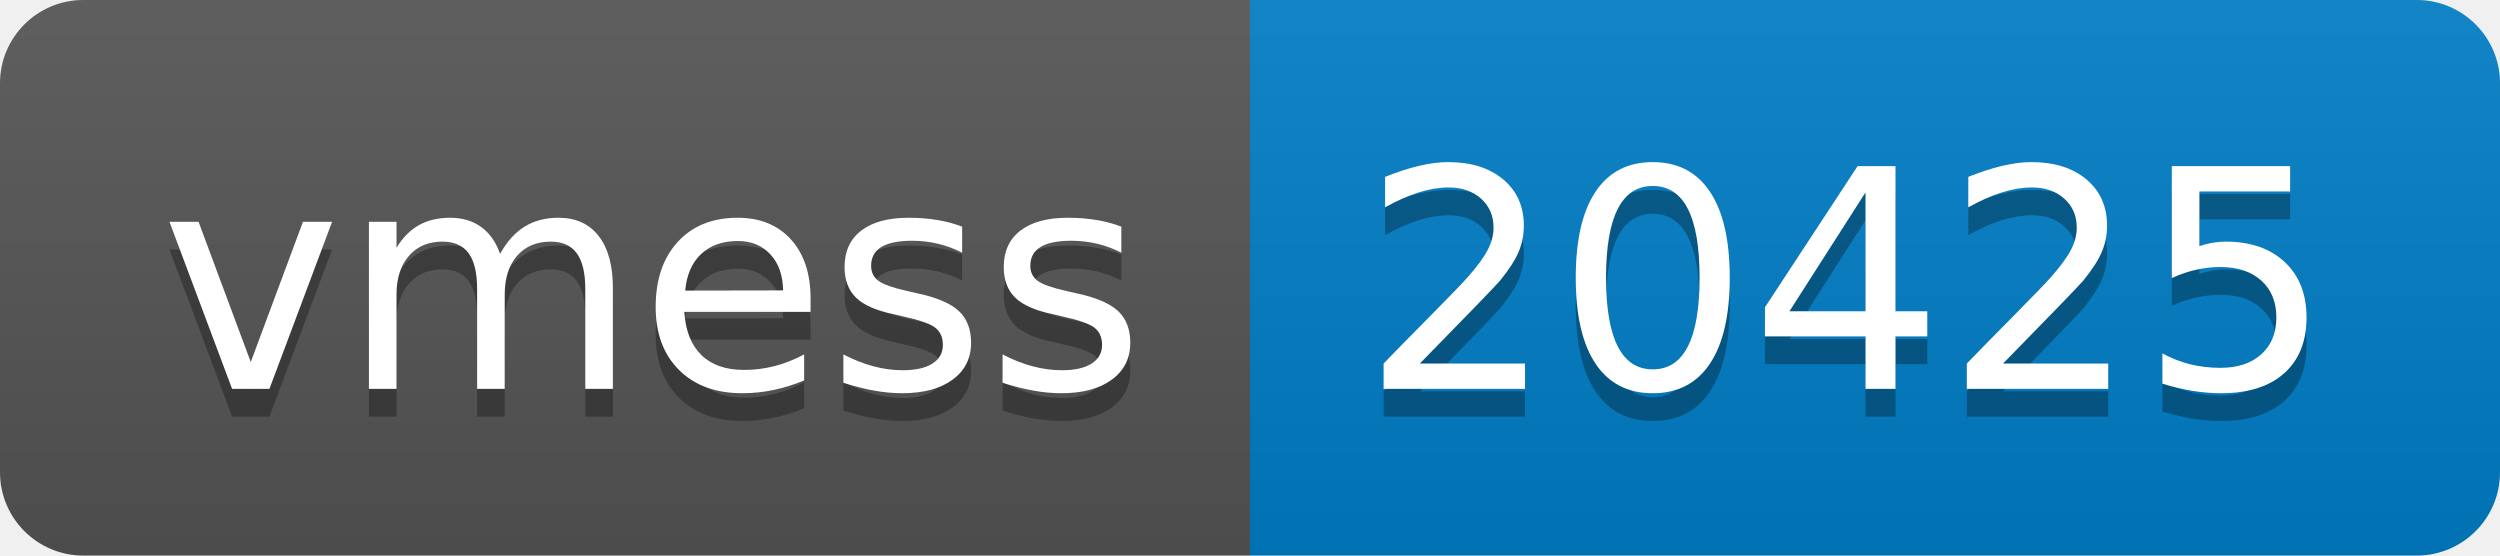
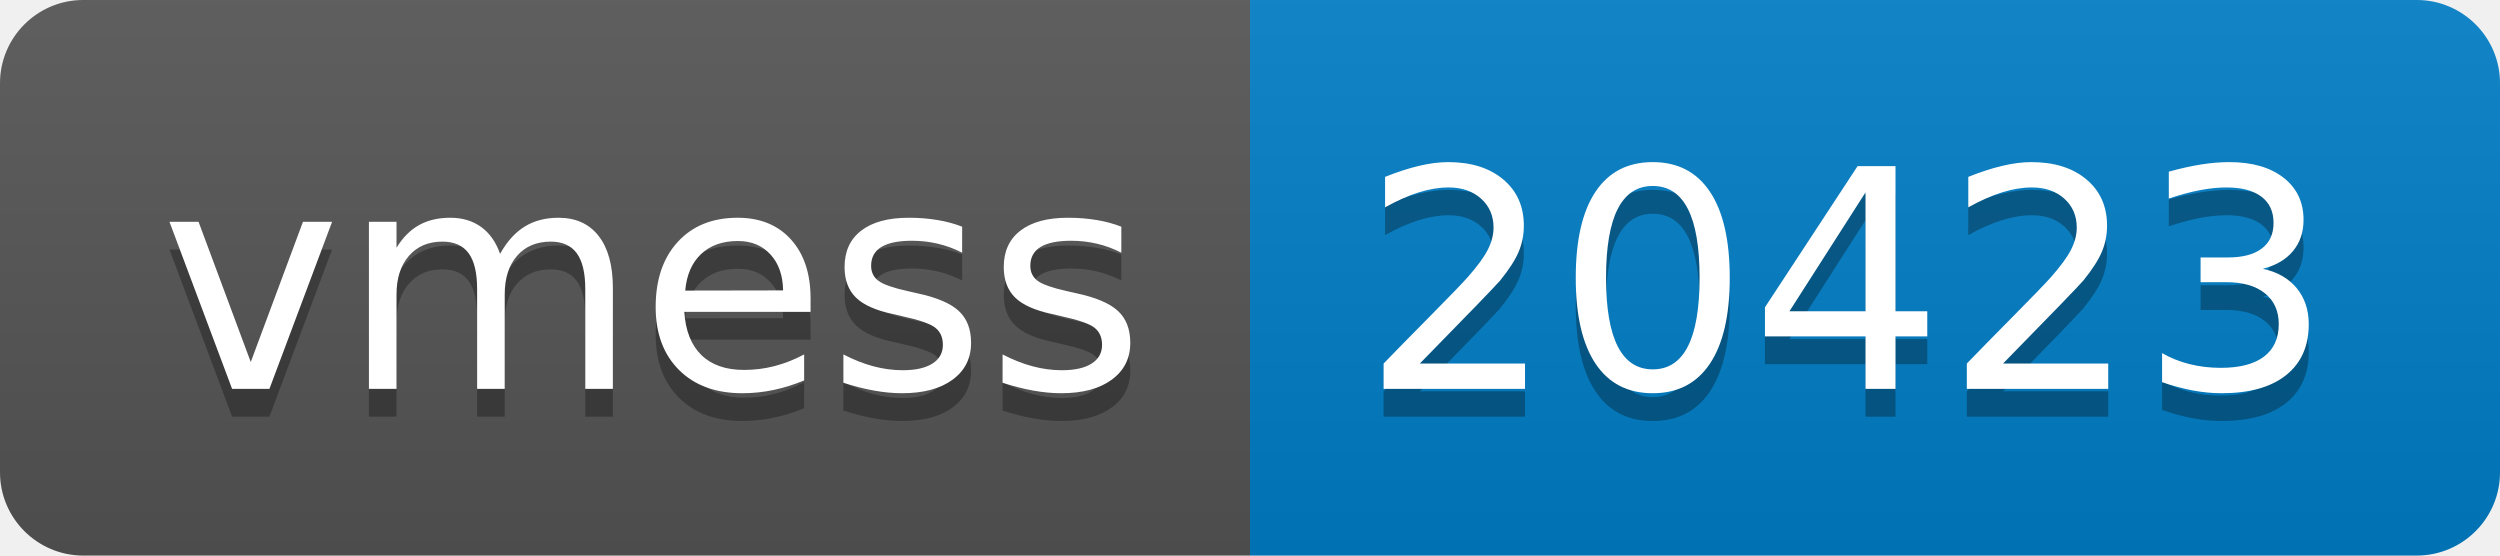
- <svg xmlns="http://www.w3.org/2000/svg" width="90" height="20" role="img" aria-label="vmess: 20425">
+ <svg xmlns="http://www.w3.org/2000/svg" width="90" height="20" role="img" aria-label="vmess: 20423">
  <linearGradient id="s" x2="0" y2="100%">
    <stop offset="0" stop-color="#bbb" stop-opacity=".1" />
    <stop offset="1" stop-opacity=".1" />
  </linearGradient>
  <clipPath id="r">
    <rect width="90" height="20" rx="3" fill="#fff" />
  </clipPath>
  <g clip-path="url(#r)">
    <rect width="45" height="20" fill="#555" />
    <rect x="45" width="45" height="20" fill="#007ec6" />
    <rect width="90" height="20" fill="url(#s)" />
  </g>
  <g fill="#fff" text-anchor="middle" font-family="Verdana,Geneva,DejaVu Sans,sans-serif" text-rendering="geometricPrecision" font-size="110">
    <text aria-hidden="true" x="235" y="150" fill="#010101" fill-opacity=".3" transform="scale(.1)" textLength="350">vmess</text>
    <text x="235" y="140" transform="scale(.1)" fill="#fff" textLength="350">vmess</text>
-     <text aria-hidden="true" x="665" y="150" fill="#010101" fill-opacity=".3" transform="scale(.1)" textLength="350">20425</text>
-     <text x="665" y="140" transform="scale(.1)" fill="#fff" textLength="350">20425</text>
+     <text aria-hidden="true" x="665" y="150" fill="#010101" fill-opacity=".3" transform="scale(.1)" textLength="350">20423</text>
+     <text x="665" y="140" transform="scale(.1)" fill="#fff" textLength="350">20423</text>
  </g>
</svg>
